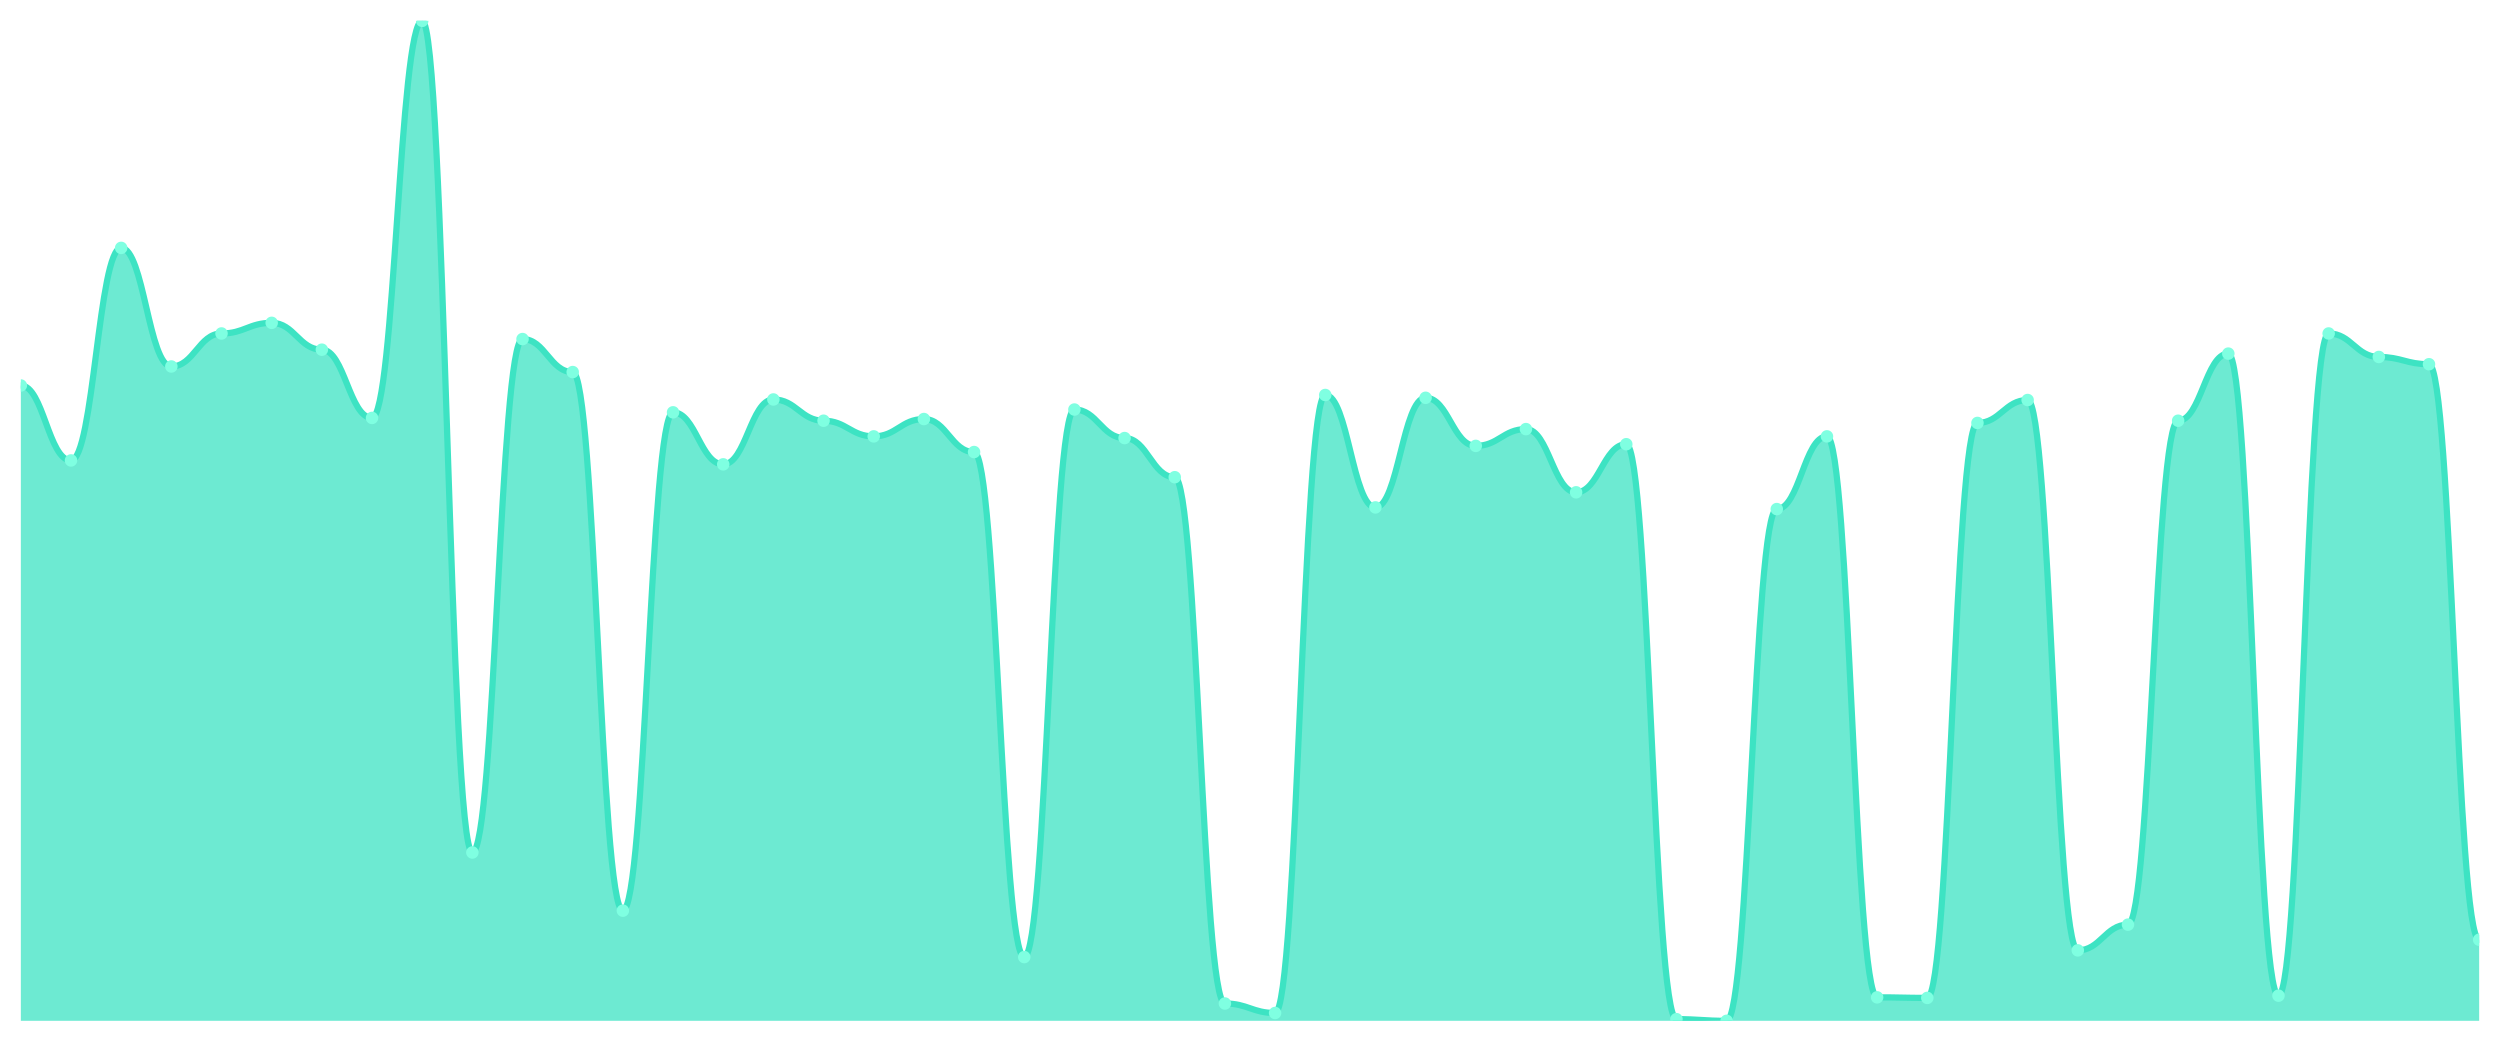
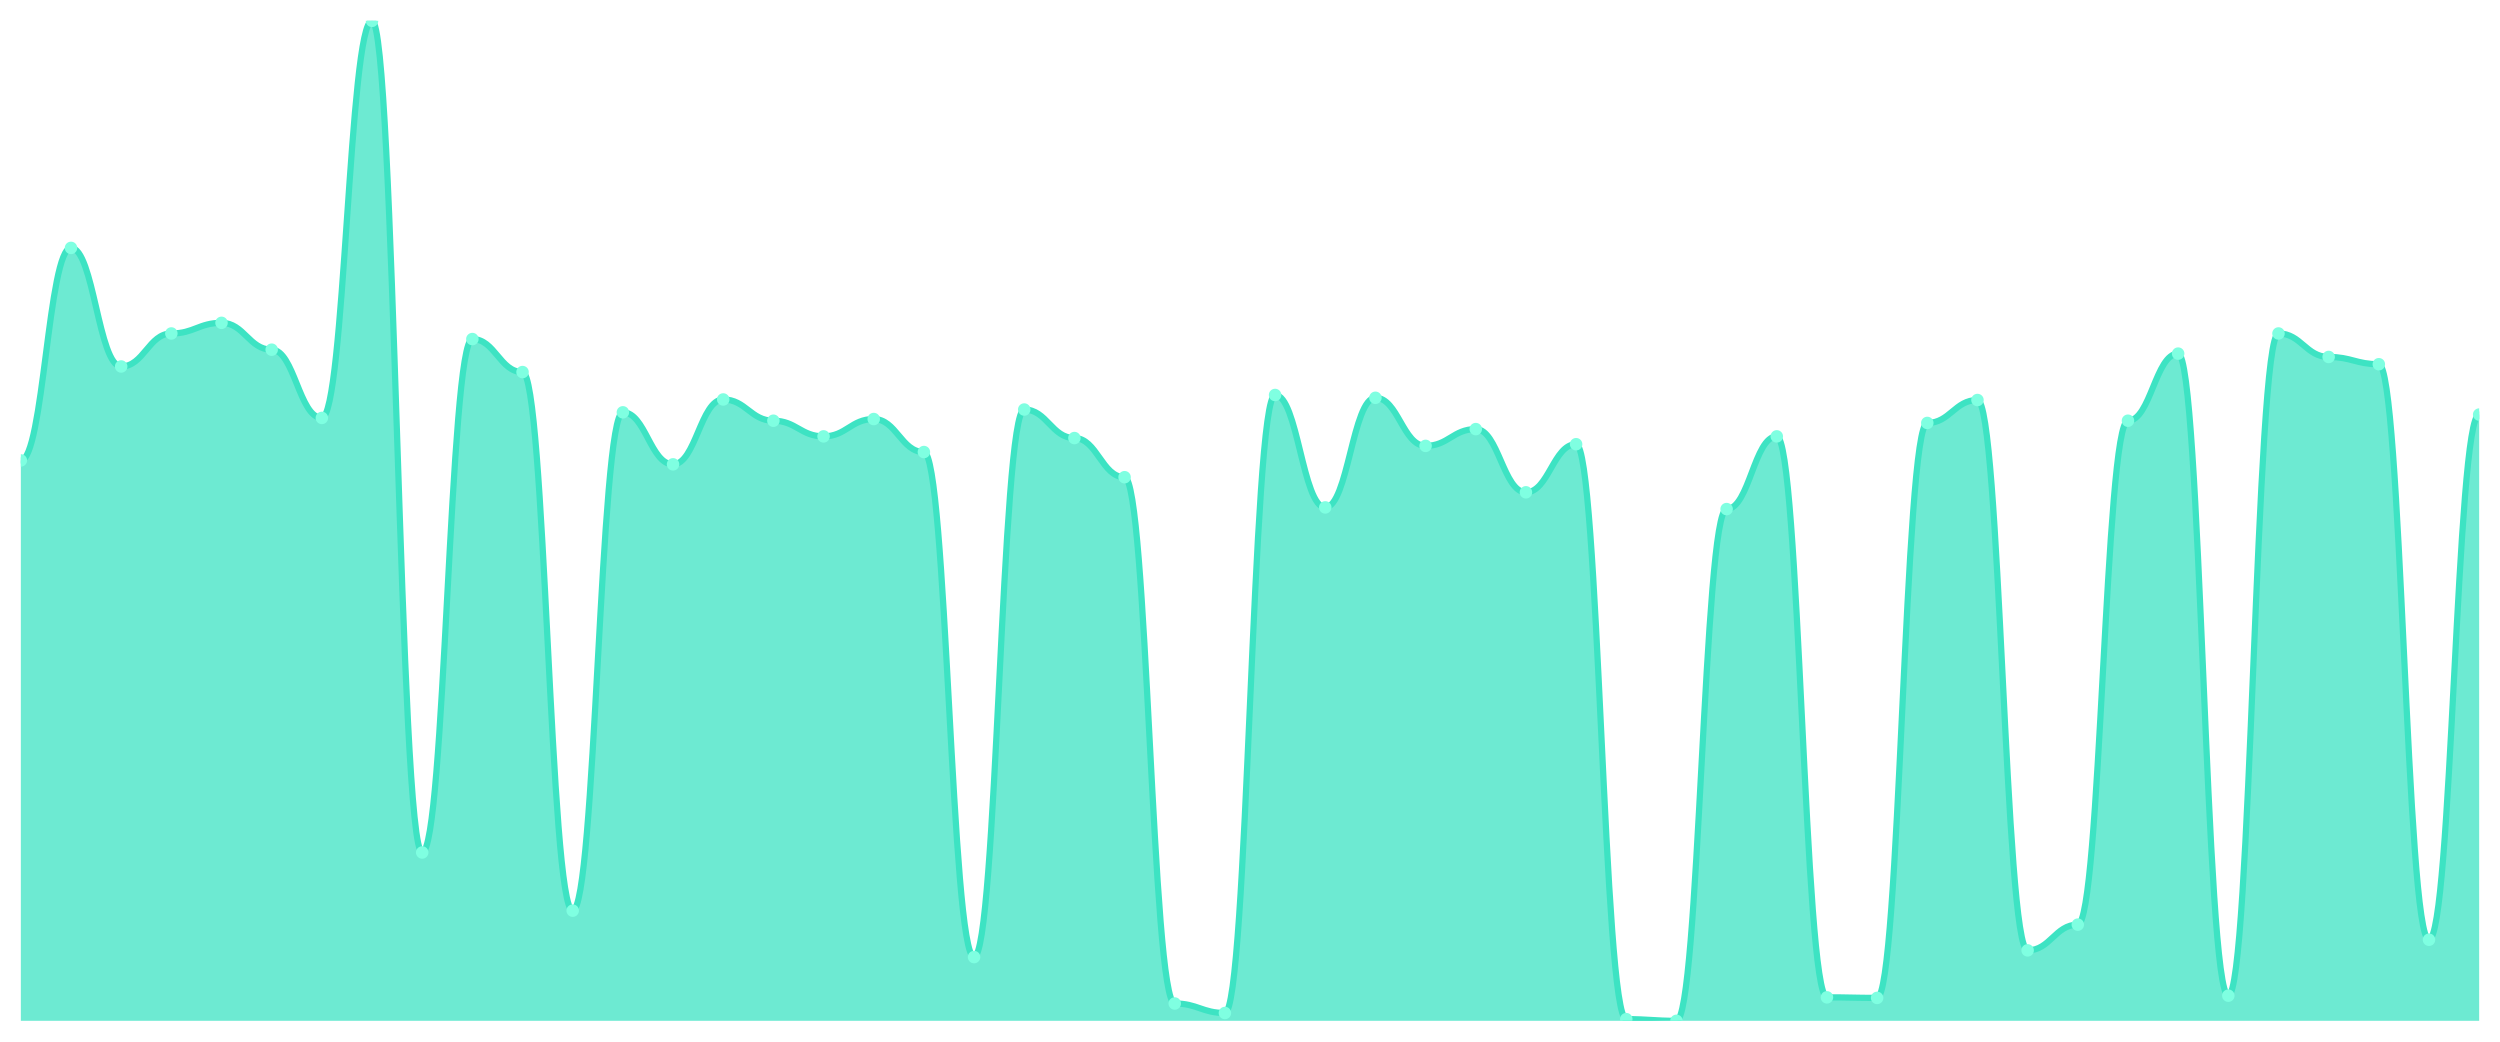
<svg xmlns="http://www.w3.org/2000/svg" viewBox="0 0 1200 500" width="1200" height="500">
  <defs>
    <clipPath id="c">
      <rect x="10" y="10" width="1180" height="480" />
    </clipPath>
  </defs>
  <rect width="1200" height="500" fill="none" />
  <g clip-path="url(#c)">
-     <path d="M 10,490 L 10,185.034 C 20.837,185.034 23.245,221.007 34.082,221.007 C 44.918,221.007 47.327,118.993 58.163,118.993 C 69,118.993 71.408,175.906 82.245,175.906 C 93.082,175.906 95.49,160.067 106.327,160.067 C 117.163,160.067 119.571,154.966 130.408,154.966 C 141.245,154.966 143.653,167.852 154.49,167.852 C 165.327,167.852 167.735,200.604 178.571,200.604 C 189.408,200.604 191.816,10 202.653,10 C 213.49,10 215.898,409.195 226.735,409.195 C 237.571,409.195 239.98,162.752 250.816,162.752 C 261.653,162.752 264.061,178.591 274.898,178.591 C 285.735,178.591 288.143,437.114 298.98,437.114 C 309.816,437.114 312.224,197.919 323.061,197.919 C 333.898,197.919 336.306,222.886 347.143,222.886 C 357.98,222.886 360.388,191.745 371.224,191.745 C 382.061,191.745 384.469,201.946 395.306,201.946 C 406.143,201.946 408.551,209.463 419.388,209.463 C 430.224,209.463 432.633,201.141 443.469,201.141 C 454.306,201.141 456.714,216.98 467.551,216.98 C 478.388,216.98 480.796,459.396 491.633,459.396 C 502.469,459.396 504.878,196.577 515.714,196.577 C 526.551,196.577 528.959,210.268 539.796,210.268 C 550.633,210.268 553.041,229.06 563.878,229.06 C 574.714,229.06 577.122,481.678 587.959,481.678 C 598.796,481.678 601.204,486.242 612.041,486.242 C 622.878,486.242 625.286,189.597 636.122,189.597 C 646.959,189.597 649.367,243.557 660.204,243.557 C 671.041,243.557 673.449,190.94 684.286,190.94 C 695.122,190.94 697.531,214.027 708.367,214.027 C 719.204,214.027 721.612,205.973 732.449,205.973 C 743.286,205.973 745.694,236.309 756.531,236.309 C 767.367,236.309 769.776,213.221 780.612,213.221 C 791.449,213.221 793.857,489.195 804.694,489.195 C 815.531,489.195 817.939,490 828.776,490 C 839.612,490 842.02,244.362 852.857,244.362 C 863.694,244.362 866.102,209.463 876.939,209.463 C 887.776,209.463 890.184,478.725 901.02,478.725 C 911.857,478.725 914.265,478.993 925.102,478.993 C 935.939,478.993 938.347,203.02 949.184,203.02 C 960.02,203.02 962.429,192.013 973.265,192.013 C 984.102,192.013 986.51,456.174 997.347,456.174 C 1008.184,456.174 1010.592,443.826 1021.429,443.826 C 1032.265,443.826 1034.673,201.946 1045.51,201.946 C 1056.347,201.946 1058.755,169.732 1069.592,169.732 C 1080.429,169.732 1082.837,477.919 1093.673,477.919 C 1104.51,477.919 1106.918,160.067 1117.755,160.067 C 1128.592,160.067 1131,171.342 1141.837,171.342 C 1152.673,171.342 1155.082,174.832 1165.918,174.832 C 1176.755,174.832 1179.163,451.074 1190,451.074 L 1190,490 Z" fill="rgba(61,227,195,0.75)" />
-     <path d="M 10,185.034 C 20.837,185.034 23.245,221.007 34.082,221.007 C 44.918,221.007 47.327,118.993 58.163,118.993 C 69,118.993 71.408,175.906 82.245,175.906 C 93.082,175.906 95.49,160.067 106.327,160.067 C 117.163,160.067 119.571,154.966 130.408,154.966 C 141.245,154.966 143.653,167.852 154.49,167.852 C 165.327,167.852 167.735,200.604 178.571,200.604 C 189.408,200.604 191.816,10 202.653,10 C 213.49,10 215.898,409.195 226.735,409.195 C 237.571,409.195 239.98,162.752 250.816,162.752 C 261.653,162.752 264.061,178.591 274.898,178.591 C 285.735,178.591 288.143,437.114 298.98,437.114 C 309.816,437.114 312.224,197.919 323.061,197.919 C 333.898,197.919 336.306,222.886 347.143,222.886 C 357.98,222.886 360.388,191.745 371.224,191.745 C 382.061,191.745 384.469,201.946 395.306,201.946 C 406.143,201.946 408.551,209.463 419.388,209.463 C 430.224,209.463 432.633,201.141 443.469,201.141 C 454.306,201.141 456.714,216.98 467.551,216.98 C 478.388,216.98 480.796,459.396 491.633,459.396 C 502.469,459.396 504.878,196.577 515.714,196.577 C 526.551,196.577 528.959,210.268 539.796,210.268 C 550.633,210.268 553.041,229.06 563.878,229.06 C 574.714,229.06 577.122,481.678 587.959,481.678 C 598.796,481.678 601.204,486.242 612.041,486.242 C 622.878,486.242 625.286,189.597 636.122,189.597 C 646.959,189.597 649.367,243.557 660.204,243.557 C 671.041,243.557 673.449,190.94 684.286,190.94 C 695.122,190.94 697.531,214.027 708.367,214.027 C 719.204,214.027 721.612,205.973 732.449,205.973 C 743.286,205.973 745.694,236.309 756.531,236.309 C 767.367,236.309 769.776,213.221 780.612,213.221 C 791.449,213.221 793.857,489.195 804.694,489.195 C 815.531,489.195 817.939,490 828.776,490 C 839.612,490 842.02,244.362 852.857,244.362 C 863.694,244.362 866.102,209.463 876.939,209.463 C 887.776,209.463 890.184,478.725 901.02,478.725 C 911.857,478.725 914.265,478.993 925.102,478.993 C 935.939,478.993 938.347,203.02 949.184,203.02 C 960.02,203.02 962.429,192.013 973.265,192.013 C 984.102,192.013 986.51,456.174 997.347,456.174 C 1008.184,456.174 1010.592,443.826 1021.429,443.826 C 1032.265,443.826 1034.673,201.946 1045.51,201.946 C 1056.347,201.946 1058.755,169.732 1069.592,169.732 C 1080.429,169.732 1082.837,477.919 1093.673,477.919 C 1104.51,477.919 1106.918,160.067 1117.755,160.067 C 1128.592,160.067 1131,171.342 1141.837,171.342 C 1152.673,171.342 1155.082,174.832 1165.918,174.832 C 1176.755,174.832 1179.163,451.074 1190,451.074" fill="none" stroke="#3de3c3" stroke-width="3" stroke-linecap="round" stroke-linejoin="round" />
-     <circle cx="10" cy="185.034" r="3" fill="#7fffe1" />
-     <circle cx="34.082" cy="221.007" r="3" fill="#7fffe1" />
-     <circle cx="58.163" cy="118.993" r="3" fill="#7fffe1" />
-     <circle cx="82.245" cy="175.906" r="3" fill="#7fffe1" />
-     <circle cx="106.327" cy="160.067" r="3" fill="#7fffe1" />
-     <circle cx="130.408" cy="154.966" r="3" fill="#7fffe1" />
-     <circle cx="154.49" cy="167.852" r="3" fill="#7fffe1" />
-     <circle cx="178.571" cy="200.604" r="3" fill="#7fffe1" />
-     <circle cx="202.653" cy="10" r="3" fill="#7fffe1" />
-     <circle cx="226.735" cy="409.195" r="3" fill="#7fffe1" />
-     <circle cx="250.816" cy="162.752" r="3" fill="#7fffe1" />
-     <circle cx="274.898" cy="178.591" r="3" fill="#7fffe1" />
-     <circle cx="298.98" cy="437.114" r="3" fill="#7fffe1" />
-     <circle cx="323.061" cy="197.919" r="3" fill="#7fffe1" />
-     <circle cx="347.143" cy="222.886" r="3" fill="#7fffe1" />
-     <circle cx="371.224" cy="191.745" r="3" fill="#7fffe1" />
-     <circle cx="395.306" cy="201.946" r="3" fill="#7fffe1" />
-     <circle cx="419.388" cy="209.463" r="3" fill="#7fffe1" />
-     <circle cx="443.469" cy="201.141" r="3" fill="#7fffe1" />
-     <circle cx="467.551" cy="216.98" r="3" fill="#7fffe1" />
-     <circle cx="491.633" cy="459.396" r="3" fill="#7fffe1" />
-     <circle cx="515.714" cy="196.577" r="3" fill="#7fffe1" />
-     <circle cx="539.796" cy="210.268" r="3" fill="#7fffe1" />
-     <circle cx="563.878" cy="229.06" r="3" fill="#7fffe1" />
-     <circle cx="587.959" cy="481.678" r="3" fill="#7fffe1" />
-     <circle cx="612.041" cy="486.242" r="3" fill="#7fffe1" />
-     <circle cx="636.122" cy="189.597" r="3" fill="#7fffe1" />
-     <circle cx="660.204" cy="243.557" r="3" fill="#7fffe1" />
-     <circle cx="684.286" cy="190.94" r="3" fill="#7fffe1" />
-     <circle cx="708.367" cy="214.027" r="3" fill="#7fffe1" />
-     <circle cx="732.449" cy="205.973" r="3" fill="#7fffe1" />
-     <circle cx="756.531" cy="236.309" r="3" fill="#7fffe1" />
-     <circle cx="780.612" cy="213.221" r="3" fill="#7fffe1" />
-     <circle cx="804.694" cy="489.195" r="3" fill="#7fffe1" />
-     <circle cx="828.776" cy="490" r="3" fill="#7fffe1" />
-     <circle cx="852.857" cy="244.362" r="3" fill="#7fffe1" />
-     <circle cx="876.939" cy="209.463" r="3" fill="#7fffe1" />
-     <circle cx="901.02" cy="478.725" r="3" fill="#7fffe1" />
-     <circle cx="925.102" cy="478.993" r="3" fill="#7fffe1" />
-     <circle cx="949.184" cy="203.02" r="3" fill="#7fffe1" />
-     <circle cx="973.265" cy="192.013" r="3" fill="#7fffe1" />
-     <circle cx="997.347" cy="456.174" r="3" fill="#7fffe1" />
-     <circle cx="1021.429" cy="443.826" r="3" fill="#7fffe1" />
-     <circle cx="1045.51" cy="201.946" r="3" fill="#7fffe1" />
-     <circle cx="1069.592" cy="169.732" r="3" fill="#7fffe1" />
-     <circle cx="1093.673" cy="477.919" r="3" fill="#7fffe1" />
-     <circle cx="1117.755" cy="160.067" r="3" fill="#7fffe1" />
-     <circle cx="1141.837" cy="171.342" r="3" fill="#7fffe1" />
-     <circle cx="1165.918" cy="174.832" r="3" fill="#7fffe1" />
-     <circle cx="1190" cy="451.074" r="3" fill="#7fffe1" />
+     <path d="M 10,490 L 10,221.007 C 20.837,221.007 23.245,118.993 34.082,118.993 C 44.918,118.993 47.327,175.906 58.163,175.906 C 69,175.906 71.408,160.067 82.245,160.067 C 93.082,160.067 95.49,154.966 106.327,154.966 C 117.163,154.966 119.571,167.852 130.408,167.852 C 141.245,167.852 143.653,200.604 154.49,200.604 C 165.327,200.604 167.735,10 178.571,10 C 189.408,10 191.816,409.195 202.653,409.195 C 213.49,409.195 215.898,162.752 226.735,162.752 C 237.571,162.752 239.98,178.591 250.816,178.591 C 261.653,178.591 264.061,437.114 274.898,437.114 C 285.735,437.114 288.143,197.919 298.98,197.919 C 309.816,197.919 312.224,222.886 323.061,222.886 C 333.898,222.886 336.306,191.745 347.143,191.745 C 357.98,191.745 360.388,201.946 371.224,201.946 C 382.061,201.946 384.469,209.463 395.306,209.463 C 406.143,209.463 408.551,201.141 419.388,201.141 C 430.224,201.141 432.633,216.98 443.469,216.98 C 454.306,216.98 456.714,459.396 467.551,459.396 C 478.388,459.396 480.796,196.577 491.633,196.577 C 502.469,196.577 504.878,210.268 515.714,210.268 C 526.551,210.268 528.959,229.06 539.796,229.06 C 550.633,229.06 553.041,481.678 563.878,481.678 C 574.714,481.678 577.122,486.242 587.959,486.242 C 598.796,486.242 601.204,189.597 612.041,189.597 C 622.878,189.597 625.286,243.557 636.122,243.557 C 646.959,243.557 649.367,190.94 660.204,190.94 C 671.041,190.94 673.449,214.027 684.286,214.027 C 695.122,214.027 697.531,205.973 708.367,205.973 C 719.204,205.973 721.612,236.309 732.449,236.309 C 743.286,236.309 745.694,213.221 756.531,213.221 C 767.367,213.221 769.776,489.195 780.612,489.195 C 791.449,489.195 793.857,490 804.694,490 C 815.531,490 817.939,244.362 828.776,244.362 C 839.612,244.362 842.02,209.463 852.857,209.463 C 863.694,209.463 866.102,478.725 876.939,478.725 C 887.776,478.725 890.184,478.993 901.02,478.993 C 911.857,478.993 914.265,203.02 925.102,203.02 C 935.939,203.02 938.347,192.013 949.184,192.013 C 960.02,192.013 962.429,456.174 973.265,456.174 C 984.102,456.174 986.51,443.826 997.347,443.826 C 1008.184,443.826 1010.592,201.946 1021.429,201.946 C 1032.265,201.946 1034.673,169.732 1045.51,169.732 C 1056.347,169.732 1058.755,477.919 1069.592,477.919 C 1080.429,477.919 1082.837,160.067 1093.673,160.067 C 1104.51,160.067 1106.918,171.342 1117.755,171.342 C 1128.592,171.342 1131,174.832 1141.837,174.832 C 1152.673,174.832 1155.082,451.074 1165.918,451.074 C 1176.755,451.074 1179.163,198.993 1190,198.993 L 1190,490 Z" fill="rgba(61,227,195,0.75)" />
+     <path d="M 10,221.007 C 20.837,221.007 23.245,118.993 34.082,118.993 C 44.918,118.993 47.327,175.906 58.163,175.906 C 69,175.906 71.408,160.067 82.245,160.067 C 93.082,160.067 95.49,154.966 106.327,154.966 C 117.163,154.966 119.571,167.852 130.408,167.852 C 141.245,167.852 143.653,200.604 154.49,200.604 C 165.327,200.604 167.735,10 178.571,10 C 189.408,10 191.816,409.195 202.653,409.195 C 213.49,409.195 215.898,162.752 226.735,162.752 C 237.571,162.752 239.98,178.591 250.816,178.591 C 261.653,178.591 264.061,437.114 274.898,437.114 C 285.735,437.114 288.143,197.919 298.98,197.919 C 309.816,197.919 312.224,222.886 323.061,222.886 C 333.898,222.886 336.306,191.745 347.143,191.745 C 357.98,191.745 360.388,201.946 371.224,201.946 C 382.061,201.946 384.469,209.463 395.306,209.463 C 406.143,209.463 408.551,201.141 419.388,201.141 C 430.224,201.141 432.633,216.98 443.469,216.98 C 454.306,216.98 456.714,459.396 467.551,459.396 C 478.388,459.396 480.796,196.577 491.633,196.577 C 502.469,196.577 504.878,210.268 515.714,210.268 C 526.551,210.268 528.959,229.06 539.796,229.06 C 550.633,229.06 553.041,481.678 563.878,481.678 C 574.714,481.678 577.122,486.242 587.959,486.242 C 598.796,486.242 601.204,189.597 612.041,189.597 C 622.878,189.597 625.286,243.557 636.122,243.557 C 646.959,243.557 649.367,190.94 660.204,190.94 C 671.041,190.94 673.449,214.027 684.286,214.027 C 695.122,214.027 697.531,205.973 708.367,205.973 C 719.204,205.973 721.612,236.309 732.449,236.309 C 743.286,236.309 745.694,213.221 756.531,213.221 C 767.367,213.221 769.776,489.195 780.612,489.195 C 791.449,489.195 793.857,490 804.694,490 C 815.531,490 817.939,244.362 828.776,244.362 C 839.612,244.362 842.02,209.463 852.857,209.463 C 863.694,209.463 866.102,478.725 876.939,478.725 C 887.776,478.725 890.184,478.993 901.02,478.993 C 911.857,478.993 914.265,203.02 925.102,203.02 C 935.939,203.02 938.347,192.013 949.184,192.013 C 960.02,192.013 962.429,456.174 973.265,456.174 C 984.102,456.174 986.51,443.826 997.347,443.826 C 1008.184,443.826 1010.592,201.946 1021.429,201.946 C 1032.265,201.946 1034.673,169.732 1045.51,169.732 C 1056.347,169.732 1058.755,477.919 1069.592,477.919 C 1080.429,477.919 1082.837,160.067 1093.673,160.067 C 1104.51,160.067 1106.918,171.342 1117.755,171.342 C 1128.592,171.342 1131,174.832 1141.837,174.832 C 1152.673,174.832 1155.082,451.074 1165.918,451.074 C 1176.755,451.074 1179.163,198.993 1190,198.993" fill="none" stroke="#3de3c3" stroke-width="3" stroke-linecap="round" stroke-linejoin="round" />
+     <circle cx="10" cy="221.007" r="3" fill="#7fffe1" />
+     <circle cx="34.082" cy="118.993" r="3" fill="#7fffe1" />
+     <circle cx="58.163" cy="175.906" r="3" fill="#7fffe1" />
+     <circle cx="82.245" cy="160.067" r="3" fill="#7fffe1" />
+     <circle cx="106.327" cy="154.966" r="3" fill="#7fffe1" />
+     <circle cx="130.408" cy="167.852" r="3" fill="#7fffe1" />
+     <circle cx="154.49" cy="200.604" r="3" fill="#7fffe1" />
+     <circle cx="178.571" cy="10" r="3" fill="#7fffe1" />
+     <circle cx="202.653" cy="409.195" r="3" fill="#7fffe1" />
+     <circle cx="226.735" cy="162.752" r="3" fill="#7fffe1" />
+     <circle cx="250.816" cy="178.591" r="3" fill="#7fffe1" />
+     <circle cx="274.898" cy="437.114" r="3" fill="#7fffe1" />
+     <circle cx="298.98" cy="197.919" r="3" fill="#7fffe1" />
+     <circle cx="323.061" cy="222.886" r="3" fill="#7fffe1" />
+     <circle cx="347.143" cy="191.745" r="3" fill="#7fffe1" />
+     <circle cx="371.224" cy="201.946" r="3" fill="#7fffe1" />
+     <circle cx="395.306" cy="209.463" r="3" fill="#7fffe1" />
+     <circle cx="419.388" cy="201.141" r="3" fill="#7fffe1" />
+     <circle cx="443.469" cy="216.98" r="3" fill="#7fffe1" />
+     <circle cx="467.551" cy="459.396" r="3" fill="#7fffe1" />
+     <circle cx="491.633" cy="196.577" r="3" fill="#7fffe1" />
+     <circle cx="515.714" cy="210.268" r="3" fill="#7fffe1" />
+     <circle cx="539.796" cy="229.06" r="3" fill="#7fffe1" />
+     <circle cx="563.878" cy="481.678" r="3" fill="#7fffe1" />
+     <circle cx="587.959" cy="486.242" r="3" fill="#7fffe1" />
+     <circle cx="612.041" cy="189.597" r="3" fill="#7fffe1" />
+     <circle cx="636.122" cy="243.557" r="3" fill="#7fffe1" />
+     <circle cx="660.204" cy="190.94" r="3" fill="#7fffe1" />
+     <circle cx="684.286" cy="214.027" r="3" fill="#7fffe1" />
+     <circle cx="708.367" cy="205.973" r="3" fill="#7fffe1" />
+     <circle cx="732.449" cy="236.309" r="3" fill="#7fffe1" />
+     <circle cx="756.531" cy="213.221" r="3" fill="#7fffe1" />
+     <circle cx="780.612" cy="489.195" r="3" fill="#7fffe1" />
+     <circle cx="804.694" cy="490" r="3" fill="#7fffe1" />
+     <circle cx="828.776" cy="244.362" r="3" fill="#7fffe1" />
+     <circle cx="852.857" cy="209.463" r="3" fill="#7fffe1" />
+     <circle cx="876.939" cy="478.725" r="3" fill="#7fffe1" />
+     <circle cx="901.02" cy="478.993" r="3" fill="#7fffe1" />
+     <circle cx="925.102" cy="203.02" r="3" fill="#7fffe1" />
+     <circle cx="949.184" cy="192.013" r="3" fill="#7fffe1" />
+     <circle cx="973.265" cy="456.174" r="3" fill="#7fffe1" />
+     <circle cx="997.347" cy="443.826" r="3" fill="#7fffe1" />
+     <circle cx="1021.429" cy="201.946" r="3" fill="#7fffe1" />
+     <circle cx="1045.51" cy="169.732" r="3" fill="#7fffe1" />
+     <circle cx="1069.592" cy="477.919" r="3" fill="#7fffe1" />
+     <circle cx="1093.673" cy="160.067" r="3" fill="#7fffe1" />
+     <circle cx="1117.755" cy="171.342" r="3" fill="#7fffe1" />
+     <circle cx="1141.837" cy="174.832" r="3" fill="#7fffe1" />
+     <circle cx="1165.918" cy="451.074" r="3" fill="#7fffe1" />
+     <circle cx="1190" cy="198.993" r="3" fill="#7fffe1" />
  </g>
</svg>
